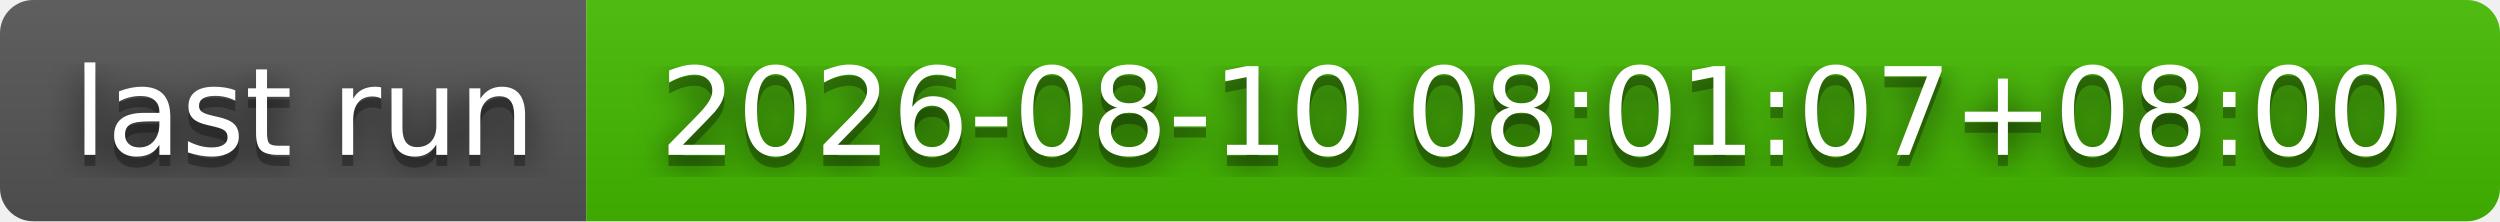
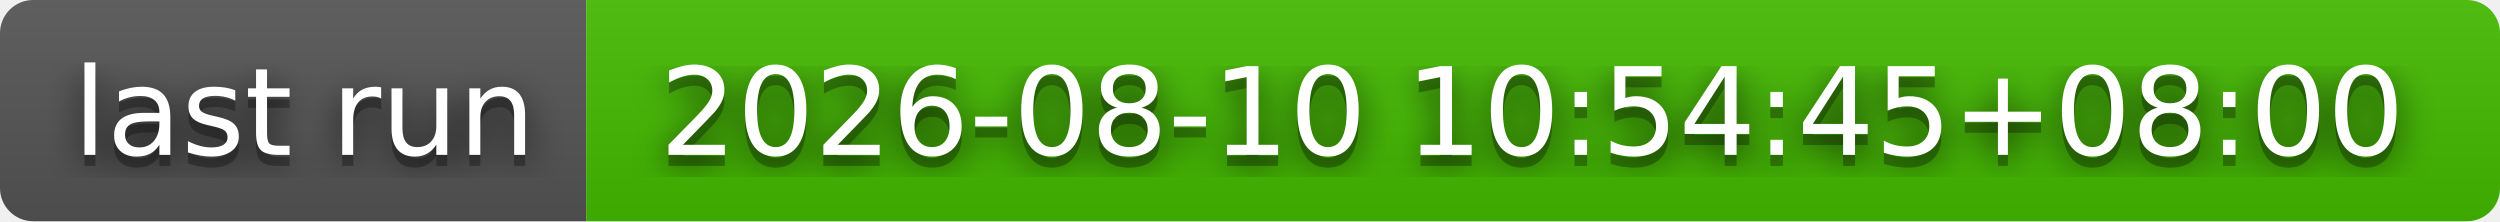
- <svg xmlns="http://www.w3.org/2000/svg" width="226" height="20" role="img" aria-label="last run: 2026-08-10 08:01:07+08:00">
+ <svg xmlns="http://www.w3.org/2000/svg" width="226" height="20" role="img" aria-label="last run: 2026-08-10 10:54:45+08:00">
  <filter id="blur">
    <feGaussianBlur stdDeviation="16" />
  </filter>
  <linearGradient id="s" x2="0" y2="100%">
    <stop offset="0" stop-color="#bbb" stop-opacity=".1" />
    <stop offset="1" stop-opacity=".1" />
  </linearGradient>
  <clipPath id="r">
    <rect width="226" height="20" rx="3" />
  </clipPath>
  <g clip-path="url(#r)">
    <rect width="53" height="20" fill="#555" />
    <rect x="53" width="173" height="20" fill="#4b0" />
    <rect width="226" height="20" fill="url(#s)" />
  </g>
  <g fill="#fff" text-anchor="middle" font-family="Verdana,Geneva,DejaVu Sans,sans-serif" text-rendering="geometricPrecision" font-size="110">
    <g transform="scale(.1)">
      <g aria-hidden="true" fill="#010101">
        <text x="275" y="150" fill-opacity=".8" filter="url(#blur)" textLength="430">last run</text>
        <text x="275" y="150" fill-opacity=".3" textLength="430">last run</text>
      </g>
      <text x="275" y="140" textLength="430">last run</text>
    </g>
    <g transform="scale(.1)">
      <g aria-hidden="true" fill="#010101">
-         <text x="1385" y="150" fill-opacity=".8" filter="url(#blur)" textLength="1630">2026-08-10 08:01:07+08:00</text>
-         <text x="1385" y="150" fill-opacity=".3" textLength="1630">2026-08-10 08:01:07+08:00</text>
+         <text x="1385" y="150" fill-opacity=".8" filter="url(#blur)" textLength="1630">2026-08-10 10:54:45+08:00</text>
+         <text x="1385" y="150" fill-opacity=".3" textLength="1630">2026-08-10 10:54:45+08:00</text>
      </g>
-       <text x="1385" y="140" textLength="1630">2026-08-10 08:01:07+08:00</text>
+       <text x="1385" y="140" textLength="1630">2026-08-10 10:54:45+08:00</text>
    </g>
  </g>
</svg>
